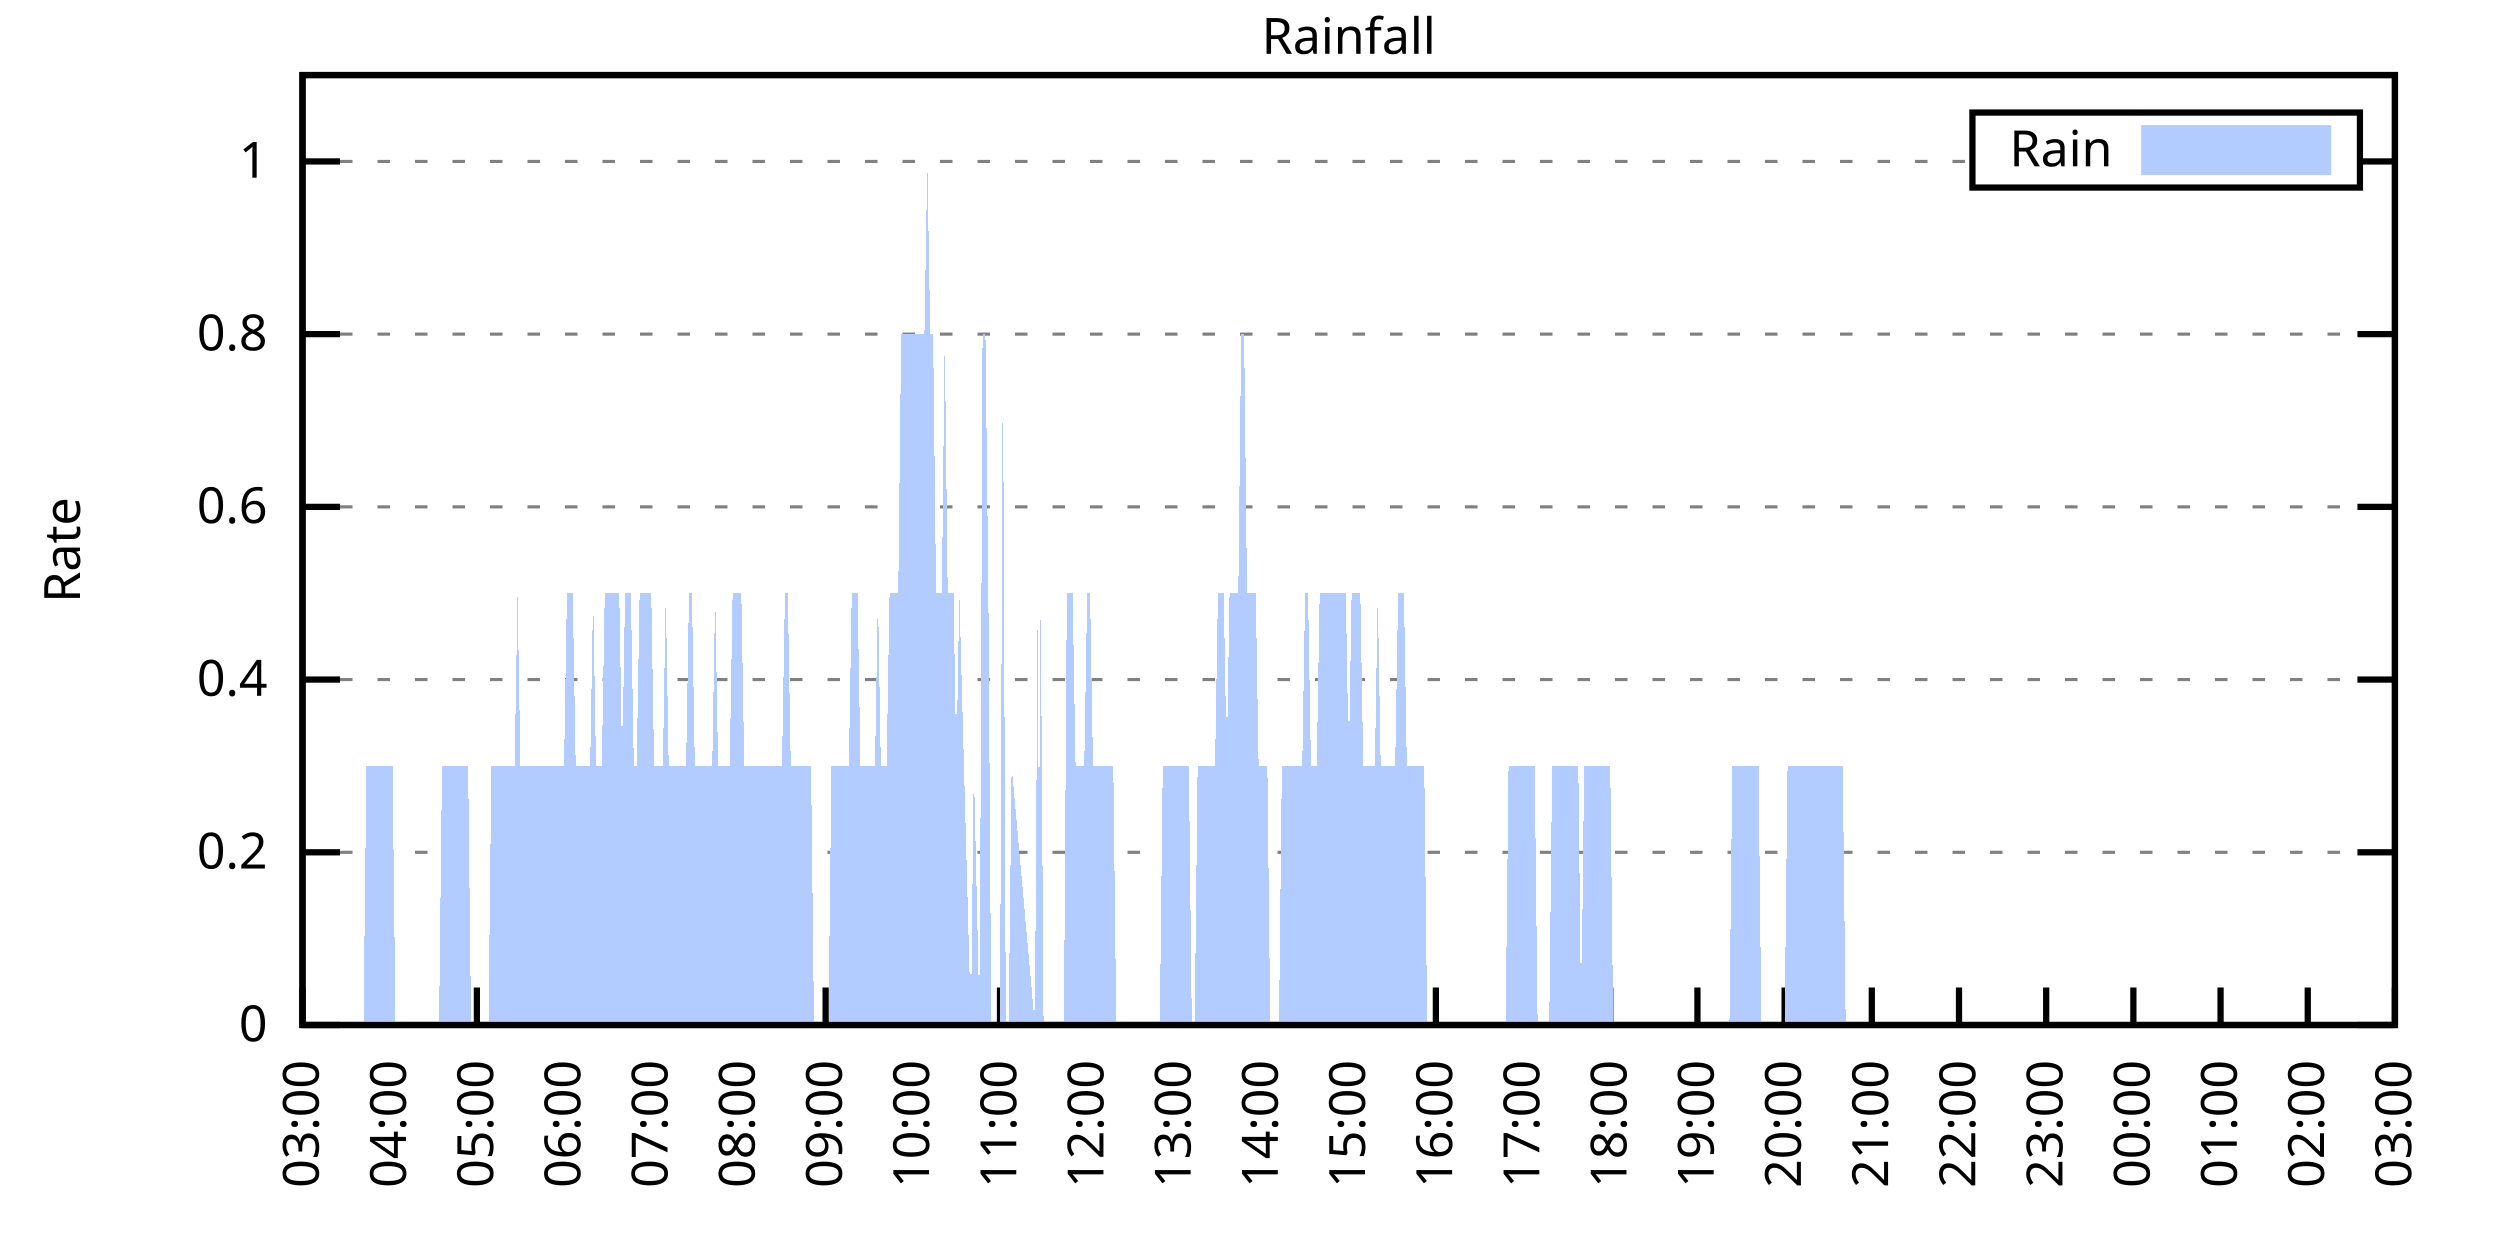
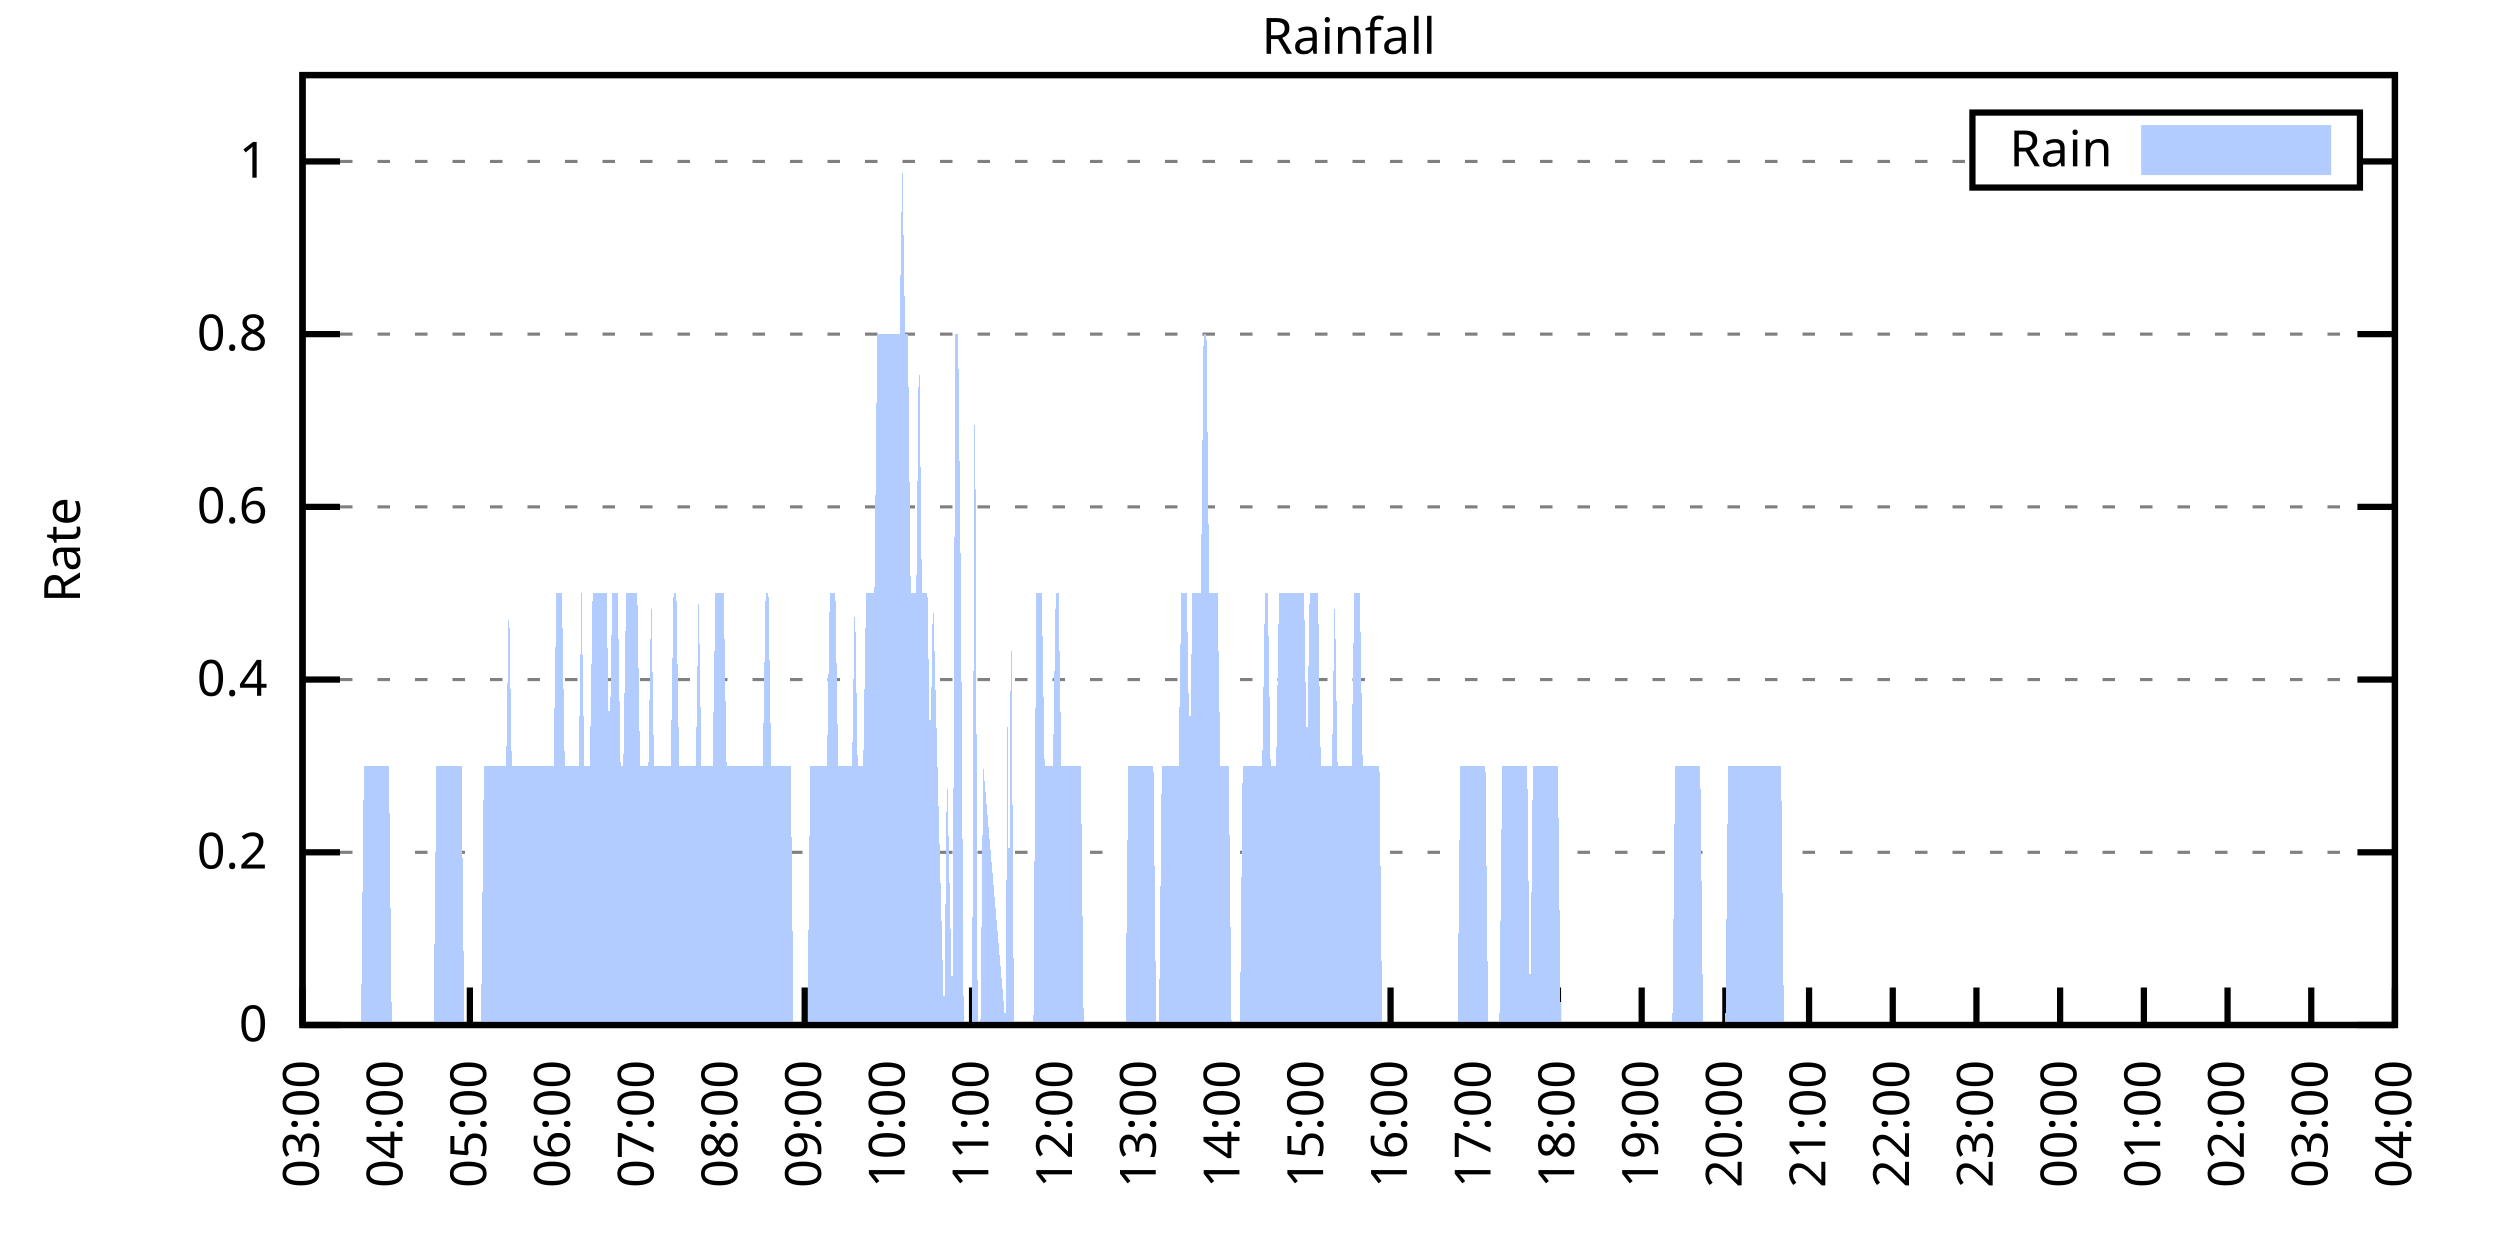
<svg xmlns="http://www.w3.org/2000/svg" xmlns:xlink="http://www.w3.org/1999/xlink" width="400" height="200" viewBox="0 0 400 200">
  <g id="gnuplot_canvas">
    <rect x="0" y="0" width="400" height="200" fill="none" />
    <defs>
      <circle id="gpDot" r="0.5" stroke-width="0.5" stroke="currentColor" />
      <path id="gpPt0" stroke-width="0.333" stroke="currentColor" d="M-1,0 h2 M0,-1 v2" />
      <path id="gpPt1" stroke-width="0.333" stroke="currentColor" d="M-1,-1 L1,1 M1,-1 L-1,1" />
      <path id="gpPt2" stroke-width="0.333" stroke="currentColor" d="M-1,0 L1,0 M0,-1 L0,1 M-1,-1 L1,1 M-1,1 L1,-1" />
      <rect id="gpPt3" stroke-width="0.333" stroke="currentColor" x="-1" y="-1" width="2" height="2" />
      <rect id="gpPt4" stroke-width="0.333" stroke="currentColor" fill="currentColor" x="-1" y="-1" width="2" height="2" />
      <circle id="gpPt5" stroke-width="0.333" stroke="currentColor" cx="0" cy="0" r="1" />
      <use xlink:href="#gpPt5" id="gpPt6" fill="currentColor" stroke="none" />
      <path id="gpPt7" stroke-width="0.333" stroke="currentColor" d="M0,-1.33 L-1.33,0.67 L1.33,0.67 z" />
      <use xlink:href="#gpPt7" id="gpPt8" fill="currentColor" stroke="none" />
      <use xlink:href="#gpPt7" id="gpPt9" stroke="currentColor" transform="rotate(180)" />
      <use xlink:href="#gpPt9" id="gpPt10" fill="currentColor" stroke="none" />
      <use xlink:href="#gpPt3" id="gpPt11" stroke="currentColor" transform="rotate(45)" />
      <use xlink:href="#gpPt11" id="gpPt12" fill="currentColor" stroke="none" />
      <path id="gpPt13" stroke-width="0.333" stroke="currentColor" d="M0,1.330 L1.265,0.411 L0.782,-1.067 L-0.782,-1.076 L-1.265,0.411 z" />
      <use xlink:href="#gpPt13" id="gpPt14" fill="currentColor" stroke="none" />
      <filter id="textbox" filterUnits="objectBoundingBox" x="0" y="0" height="1" width="1">
        <feFlood flood-color="white" flood-opacity="1" result="bgnd" />
        <feComposite in="SourceGraphic" in2="bgnd" operator="atop" />
      </filter>
      <filter id="greybox" filterUnits="objectBoundingBox" x="0" y="0" height="1" width="1">
        <feFlood flood-color="lightgrey" flood-opacity="1" result="grey" />
        <feComposite in="SourceGraphic" in2="grey" operator="atop" />
      </filter>
    </defs>
    <g fill="none" color="white" stroke="currentColor" stroke-width="1.00" stroke-linecap="butt" stroke-linejoin="miter">
</g>
    <g fill="none" color="black" stroke="currentColor" stroke-width="1.00" stroke-linecap="butt" stroke-linejoin="miter">
      <g stroke="none" shape-rendering="crispEdges">
        <polygon fill="rgb(255, 255, 255)" points="48.40,164.00 383.18,164.00 383.18,12.02 48.40,12.02 " />
      </g>
    </g>
    <g fill="none" color="black" stroke="currentColor" stroke-width="1.00" stroke-linecap="butt" stroke-linejoin="miter">
</g>
    <g fill="none" color="black" stroke="black" stroke-width="0.50" stroke-linecap="butt" stroke-linejoin="miter">
</g>
    <g fill="none" color="gray" stroke="currentColor" stroke-width="0.50" stroke-linecap="butt" stroke-linejoin="miter">
      <path stroke="gray" stroke-dasharray="2,4" class="gridline" d="M48.40,164.00 L383.19,164.00  " />
    </g>
    <g fill="none" color="gray" stroke="gray" stroke-width="1.00" stroke-linecap="butt" stroke-linejoin="miter">
</g>
    <g fill="none" color="black" stroke="currentColor" stroke-width="1.00" stroke-linecap="butt" stroke-linejoin="miter">
      <path stroke="black" d="M48.40,164.00 L54.40,164.00 M383.19,164.00 L377.19,164.00  " />
      <g transform="translate(42.80,166.60)" stroke="none" fill="black" font-family="Sans" font-size="8.00" text-anchor="end">
        <text>
          <tspan font-family="Sans"> 0</tspan>
        </text>
      </g>
    </g>
    <g fill="none" color="black" stroke="currentColor" stroke-width="1.00" stroke-linecap="butt" stroke-linejoin="miter">
</g>
    <g fill="none" color="black" stroke="black" stroke-width="0.50" stroke-linecap="butt" stroke-linejoin="miter">
</g>
    <g fill="none" color="gray" stroke="currentColor" stroke-width="0.50" stroke-linecap="butt" stroke-linejoin="miter">
      <path stroke="gray" stroke-dasharray="2,4" class="gridline" d="M48.40,136.37 L383.19,136.37  " />
    </g>
    <g fill="none" color="gray" stroke="gray" stroke-width="1.00" stroke-linecap="butt" stroke-linejoin="miter">
</g>
    <g fill="none" color="black" stroke="currentColor" stroke-width="1.00" stroke-linecap="butt" stroke-linejoin="miter">
      <path stroke="black" d="M48.40,136.37 L54.40,136.37 M383.19,136.37 L377.19,136.37  " />
      <g transform="translate(42.80,138.97)" stroke="none" fill="black" font-family="Sans" font-size="8.00" text-anchor="end">
        <text>
          <tspan font-family="Sans"> 0.2</tspan>
        </text>
      </g>
    </g>
    <g fill="none" color="black" stroke="currentColor" stroke-width="1.00" stroke-linecap="butt" stroke-linejoin="miter">
</g>
    <g fill="none" color="black" stroke="black" stroke-width="0.50" stroke-linecap="butt" stroke-linejoin="miter">
</g>
    <g fill="none" color="gray" stroke="currentColor" stroke-width="0.50" stroke-linecap="butt" stroke-linejoin="miter">
      <path stroke="gray" stroke-dasharray="2,4" class="gridline" d="M48.40,108.73 L383.19,108.73  " />
    </g>
    <g fill="none" color="gray" stroke="gray" stroke-width="1.00" stroke-linecap="butt" stroke-linejoin="miter">
</g>
    <g fill="none" color="black" stroke="currentColor" stroke-width="1.00" stroke-linecap="butt" stroke-linejoin="miter">
      <path stroke="black" d="M48.40,108.73 L54.40,108.73 M383.19,108.73 L377.19,108.73  " />
      <g transform="translate(42.80,111.33)" stroke="none" fill="black" font-family="Sans" font-size="8.00" text-anchor="end">
        <text>
          <tspan font-family="Sans"> 0.4</tspan>
        </text>
      </g>
    </g>
    <g fill="none" color="black" stroke="currentColor" stroke-width="1.00" stroke-linecap="butt" stroke-linejoin="miter">
</g>
    <g fill="none" color="black" stroke="black" stroke-width="0.50" stroke-linecap="butt" stroke-linejoin="miter">
</g>
    <g fill="none" color="gray" stroke="currentColor" stroke-width="0.50" stroke-linecap="butt" stroke-linejoin="miter">
      <path stroke="gray" stroke-dasharray="2,4" class="gridline" d="M48.40,81.10 L383.19,81.10  " />
    </g>
    <g fill="none" color="gray" stroke="gray" stroke-width="1.00" stroke-linecap="butt" stroke-linejoin="miter">
</g>
    <g fill="none" color="black" stroke="currentColor" stroke-width="1.00" stroke-linecap="butt" stroke-linejoin="miter">
      <path stroke="black" d="M48.40,81.10 L54.40,81.10 M383.19,81.10 L377.19,81.10  " />
      <g transform="translate(42.80,83.70)" stroke="none" fill="black" font-family="Sans" font-size="8.00" text-anchor="end">
        <text>
          <tspan font-family="Sans"> 0.6</tspan>
        </text>
      </g>
    </g>
    <g fill="none" color="black" stroke="currentColor" stroke-width="1.00" stroke-linecap="butt" stroke-linejoin="miter">
</g>
    <g fill="none" color="black" stroke="black" stroke-width="0.50" stroke-linecap="butt" stroke-linejoin="miter">
</g>
    <g fill="none" color="gray" stroke="currentColor" stroke-width="0.50" stroke-linecap="butt" stroke-linejoin="miter">
      <path stroke="gray" stroke-dasharray="2,4" class="gridline" d="M48.40,53.46 L383.19,53.46  " />
    </g>
    <g fill="none" color="gray" stroke="gray" stroke-width="1.00" stroke-linecap="butt" stroke-linejoin="miter">
</g>
    <g fill="none" color="black" stroke="currentColor" stroke-width="1.00" stroke-linecap="butt" stroke-linejoin="miter">
      <path stroke="black" d="M48.40,53.46 L54.40,53.46 M383.19,53.46 L377.19,53.46  " />
      <g transform="translate(42.80,56.06)" stroke="none" fill="black" font-family="Sans" font-size="8.00" text-anchor="end">
        <text>
          <tspan font-family="Sans"> 0.8</tspan>
        </text>
      </g>
    </g>
    <g fill="none" color="black" stroke="currentColor" stroke-width="1.00" stroke-linecap="butt" stroke-linejoin="miter">
</g>
    <g fill="none" color="black" stroke="black" stroke-width="0.50" stroke-linecap="butt" stroke-linejoin="miter">
</g>
    <g fill="none" color="gray" stroke="currentColor" stroke-width="0.50" stroke-linecap="butt" stroke-linejoin="miter">
      <path stroke="gray" stroke-dasharray="2,4" class="gridline" d="M48.40,25.83 L315.59,25.83 M377.59,25.83 L383.19,25.83  " />
    </g>
    <g fill="none" color="gray" stroke="gray" stroke-width="1.00" stroke-linecap="butt" stroke-linejoin="miter">
</g>
    <g fill="none" color="black" stroke="currentColor" stroke-width="1.00" stroke-linecap="butt" stroke-linejoin="miter">
      <path stroke="black" d="M48.40,25.83 L54.40,25.83 M383.19,25.83 L377.19,25.83  " />
      <g transform="translate(42.80,28.43)" stroke="none" fill="black" font-family="Sans" font-size="8.00" text-anchor="end">
        <text>
          <tspan font-family="Sans"> 1</tspan>
        </text>
      </g>
    </g>
    <g fill="none" color="black" stroke="currentColor" stroke-width="1.00" stroke-linecap="butt" stroke-linejoin="miter">
      <path stroke="black" d="M48.40,164.00 L48.40,158.00  " />
      <g transform="translate(51.00,169.60) rotate(270.00)" stroke="none" fill="black" font-family="Sans" font-size="8.00" text-anchor="end">
        <text>
          <tspan font-family="Sans">03:00</tspan>
        </text>
      </g>
    </g>
    <g fill="none" color="black" stroke="currentColor" stroke-width="1.00" stroke-linecap="butt" stroke-linejoin="miter">
-       <path stroke="black" d="M62.35,164.00 L62.35,158.00  " />
-       <g transform="translate(64.95,169.60) rotate(270.00)" stroke="none" fill="black" font-family="Sans" font-size="8.00" text-anchor="end">
+       <path stroke="black" d="M61.79,164.00 L61.79,158.00  " />
+       <g transform="translate(64.39,169.60) rotate(270.00)" stroke="none" fill="black" font-family="Sans" font-size="8.00" text-anchor="end">
        <text>
          <tspan font-family="Sans">04:00</tspan>
        </text>
      </g>
    </g>
    <g fill="none" color="black" stroke="currentColor" stroke-width="1.00" stroke-linecap="butt" stroke-linejoin="miter">
-       <path stroke="black" d="M76.30,164.00 L76.30,158.00  " />
-       <g transform="translate(78.90,169.60) rotate(270.00)" stroke="none" fill="black" font-family="Sans" font-size="8.00" text-anchor="end">
+       <path stroke="black" d="M75.18,164.00 L75.18,158.00  " />
+       <g transform="translate(77.78,169.60) rotate(270.00)" stroke="none" fill="black" font-family="Sans" font-size="8.00" text-anchor="end">
        <text>
          <tspan font-family="Sans">05:00</tspan>
        </text>
      </g>
    </g>
    <g fill="none" color="black" stroke="currentColor" stroke-width="1.00" stroke-linecap="butt" stroke-linejoin="miter">
-       <path stroke="black" d="M90.25,164.00 L90.25,158.00  " />
-       <g transform="translate(92.85,169.60) rotate(270.00)" stroke="none" fill="black" font-family="Sans" font-size="8.00" text-anchor="end">
+       <path stroke="black" d="M88.57,164.00 L88.57,158.00  " />
+       <g transform="translate(91.17,169.60) rotate(270.00)" stroke="none" fill="black" font-family="Sans" font-size="8.00" text-anchor="end">
        <text>
          <tspan font-family="Sans">06:00</tspan>
        </text>
      </g>
    </g>
    <g fill="none" color="black" stroke="currentColor" stroke-width="1.00" stroke-linecap="butt" stroke-linejoin="miter">
-       <path stroke="black" d="M104.20,164.00 L104.20,158.00  " />
-       <g transform="translate(106.80,169.60) rotate(270.00)" stroke="none" fill="black" font-family="Sans" font-size="8.00" text-anchor="end">
+       <path stroke="black" d="M101.97,164.00 L101.97,158.00  " />
+       <g transform="translate(104.57,169.60) rotate(270.00)" stroke="none" fill="black" font-family="Sans" font-size="8.00" text-anchor="end">
        <text>
          <tspan font-family="Sans">07:00</tspan>
        </text>
      </g>
    </g>
    <g fill="none" color="black" stroke="currentColor" stroke-width="1.00" stroke-linecap="butt" stroke-linejoin="miter">
-       <path stroke="black" d="M118.15,164.00 L118.15,158.00  " />
-       <g transform="translate(120.75,169.60) rotate(270.00)" stroke="none" fill="black" font-family="Sans" font-size="8.00" text-anchor="end">
+       <path stroke="black" d="M115.36,164.00 L115.36,158.00  " />
+       <g transform="translate(117.96,169.60) rotate(270.00)" stroke="none" fill="black" font-family="Sans" font-size="8.00" text-anchor="end">
        <text>
          <tspan font-family="Sans">08:00</tspan>
        </text>
      </g>
    </g>
    <g fill="none" color="black" stroke="currentColor" stroke-width="1.00" stroke-linecap="butt" stroke-linejoin="miter">
-       <path stroke="black" d="M132.10,164.00 L132.10,158.00  " />
-       <g transform="translate(134.70,169.60) rotate(270.00)" stroke="none" fill="black" font-family="Sans" font-size="8.00" text-anchor="end">
+       <path stroke="black" d="M128.75,164.00 L128.75,158.00  " />
+       <g transform="translate(131.35,169.60) rotate(270.00)" stroke="none" fill="black" font-family="Sans" font-size="8.00" text-anchor="end">
        <text>
          <tspan font-family="Sans">09:00</tspan>
        </text>
      </g>
    </g>
    <g fill="none" color="black" stroke="currentColor" stroke-width="1.00" stroke-linecap="butt" stroke-linejoin="miter">
-       <path stroke="black" d="M146.05,164.00 L146.05,158.00  " />
-       <g transform="translate(148.65,169.60) rotate(270.00)" stroke="none" fill="black" font-family="Sans" font-size="8.00" text-anchor="end">
+       <path stroke="black" d="M142.14,164.00 L142.14,158.00  " />
+       <g transform="translate(144.74,169.60) rotate(270.00)" stroke="none" fill="black" font-family="Sans" font-size="8.00" text-anchor="end">
        <text>
          <tspan font-family="Sans">10:00</tspan>
        </text>
      </g>
    </g>
    <g fill="none" color="black" stroke="currentColor" stroke-width="1.00" stroke-linecap="butt" stroke-linejoin="miter">
-       <path stroke="black" d="M160.00,164.00 L160.00,158.00  " />
-       <g transform="translate(162.60,169.60) rotate(270.00)" stroke="none" fill="black" font-family="Sans" font-size="8.00" text-anchor="end">
+       <path stroke="black" d="M155.53,164.00 L155.53,158.00  " />
+       <g transform="translate(158.13,169.60) rotate(270.00)" stroke="none" fill="black" font-family="Sans" font-size="8.00" text-anchor="end">
        <text>
          <tspan font-family="Sans">11:00</tspan>
        </text>
      </g>
    </g>
    <g fill="none" color="black" stroke="currentColor" stroke-width="1.00" stroke-linecap="butt" stroke-linejoin="miter">
-       <path stroke="black" d="M173.95,164.00 L173.95,158.00  " />
-       <g transform="translate(176.55,169.60) rotate(270.00)" stroke="none" fill="black" font-family="Sans" font-size="8.00" text-anchor="end">
+       <path stroke="black" d="M168.92,164.00 L168.92,158.00  " />
+       <g transform="translate(171.52,169.60) rotate(270.00)" stroke="none" fill="black" font-family="Sans" font-size="8.00" text-anchor="end">
        <text>
          <tspan font-family="Sans">12:00</tspan>
        </text>
      </g>
    </g>
    <g fill="none" color="black" stroke="currentColor" stroke-width="1.00" stroke-linecap="butt" stroke-linejoin="miter">
-       <path stroke="black" d="M187.90,164.00 L187.90,158.00  " />
-       <g transform="translate(190.50,169.60) rotate(270.00)" stroke="none" fill="black" font-family="Sans" font-size="8.00" text-anchor="end">
+       <path stroke="black" d="M182.32,164.00 L182.32,158.00  " />
+       <g transform="translate(184.92,169.60) rotate(270.00)" stroke="none" fill="black" font-family="Sans" font-size="8.00" text-anchor="end">
        <text>
          <tspan font-family="Sans">13:00</tspan>
        </text>
      </g>
    </g>
    <g fill="none" color="black" stroke="currentColor" stroke-width="1.00" stroke-linecap="butt" stroke-linejoin="miter">
-       <path stroke="black" d="M201.85,164.00 L201.85,158.00  " />
-       <g transform="translate(204.45,169.60) rotate(270.00)" stroke="none" fill="black" font-family="Sans" font-size="8.00" text-anchor="end">
+       <path stroke="black" d="M195.71,164.00 L195.71,158.00  " />
+       <g transform="translate(198.31,169.60) rotate(270.00)" stroke="none" fill="black" font-family="Sans" font-size="8.00" text-anchor="end">
        <text>
          <tspan font-family="Sans">14:00</tspan>
        </text>
      </g>
    </g>
    <g fill="none" color="black" stroke="currentColor" stroke-width="1.00" stroke-linecap="butt" stroke-linejoin="miter">
-       <path stroke="black" d="M215.80,164.00 L215.80,158.00  " />
-       <g transform="translate(218.40,169.60) rotate(270.00)" stroke="none" fill="black" font-family="Sans" font-size="8.00" text-anchor="end">
+       <path stroke="black" d="M209.10,164.00 L209.10,158.00  " />
+       <g transform="translate(211.70,169.60) rotate(270.00)" stroke="none" fill="black" font-family="Sans" font-size="8.00" text-anchor="end">
        <text>
          <tspan font-family="Sans">15:00</tspan>
        </text>
      </g>
    </g>
    <g fill="none" color="black" stroke="currentColor" stroke-width="1.00" stroke-linecap="butt" stroke-linejoin="miter">
-       <path stroke="black" d="M229.74,164.00 L229.74,158.00  " />
-       <g transform="translate(232.34,169.60) rotate(270.00)" stroke="none" fill="black" font-family="Sans" font-size="8.00" text-anchor="end">
+       <path stroke="black" d="M222.49,164.00 L222.49,158.00  " />
+       <g transform="translate(225.09,169.60) rotate(270.00)" stroke="none" fill="black" font-family="Sans" font-size="8.00" text-anchor="end">
        <text>
          <tspan font-family="Sans">16:00</tspan>
        </text>
      </g>
    </g>
    <g fill="none" color="black" stroke="currentColor" stroke-width="1.00" stroke-linecap="butt" stroke-linejoin="miter">
-       <path stroke="black" d="M243.69,164.00 L243.69,158.00  " />
-       <g transform="translate(246.29,169.60) rotate(270.00)" stroke="none" fill="black" font-family="Sans" font-size="8.00" text-anchor="end">
+       <path stroke="black" d="M235.88,164.00 L235.88,158.00  " />
+       <g transform="translate(238.48,169.60) rotate(270.00)" stroke="none" fill="black" font-family="Sans" font-size="8.00" text-anchor="end">
        <text>
          <tspan font-family="Sans">17:00</tspan>
        </text>
      </g>
    </g>
    <g fill="none" color="black" stroke="currentColor" stroke-width="1.00" stroke-linecap="butt" stroke-linejoin="miter">
-       <path stroke="black" d="M257.64,164.00 L257.64,158.00  " />
-       <g transform="translate(260.24,169.60) rotate(270.00)" stroke="none" fill="black" font-family="Sans" font-size="8.00" text-anchor="end">
+       <path stroke="black" d="M249.27,164.00 L249.27,158.00  " />
+       <g transform="translate(251.87,169.60) rotate(270.00)" stroke="none" fill="black" font-family="Sans" font-size="8.00" text-anchor="end">
        <text>
          <tspan font-family="Sans">18:00</tspan>
        </text>
      </g>
    </g>
    <g fill="none" color="black" stroke="currentColor" stroke-width="1.00" stroke-linecap="butt" stroke-linejoin="miter">
-       <path stroke="black" d="M271.59,164.00 L271.59,158.00  " />
-       <g transform="translate(274.19,169.60) rotate(270.00)" stroke="none" fill="black" font-family="Sans" font-size="8.00" text-anchor="end">
+       <path stroke="black" d="M262.67,164.00 L262.67,158.00  " />
+       <g transform="translate(265.27,169.60) rotate(270.00)" stroke="none" fill="black" font-family="Sans" font-size="8.00" text-anchor="end">
        <text>
          <tspan font-family="Sans">19:00</tspan>
        </text>
      </g>
    </g>
    <g fill="none" color="black" stroke="currentColor" stroke-width="1.00" stroke-linecap="butt" stroke-linejoin="miter">
-       <path stroke="black" d="M285.54,164.00 L285.54,158.00  " />
-       <g transform="translate(288.14,169.60) rotate(270.00)" stroke="none" fill="black" font-family="Sans" font-size="8.00" text-anchor="end">
+       <path stroke="black" d="M276.06,164.00 L276.06,158.00  " />
+       <g transform="translate(278.66,169.60) rotate(270.00)" stroke="none" fill="black" font-family="Sans" font-size="8.00" text-anchor="end">
        <text>
          <tspan font-family="Sans">20:00</tspan>
        </text>
      </g>
    </g>
    <g fill="none" color="black" stroke="currentColor" stroke-width="1.00" stroke-linecap="butt" stroke-linejoin="miter">
-       <path stroke="black" d="M299.49,164.00 L299.49,158.00  " />
-       <g transform="translate(302.09,169.60) rotate(270.00)" stroke="none" fill="black" font-family="Sans" font-size="8.00" text-anchor="end">
+       <path stroke="black" d="M289.45,164.00 L289.45,158.00  " />
+       <g transform="translate(292.05,169.60) rotate(270.00)" stroke="none" fill="black" font-family="Sans" font-size="8.00" text-anchor="end">
        <text>
          <tspan font-family="Sans">21:00</tspan>
        </text>
      </g>
    </g>
    <g fill="none" color="black" stroke="currentColor" stroke-width="1.00" stroke-linecap="butt" stroke-linejoin="miter">
-       <path stroke="black" d="M313.44,164.00 L313.44,158.00  " />
-       <g transform="translate(316.04,169.60) rotate(270.00)" stroke="none" fill="black" font-family="Sans" font-size="8.00" text-anchor="end">
+       <path stroke="black" d="M302.84,164.00 L302.84,158.00  " />
+       <g transform="translate(305.44,169.60) rotate(270.00)" stroke="none" fill="black" font-family="Sans" font-size="8.00" text-anchor="end">
        <text>
          <tspan font-family="Sans">22:00</tspan>
        </text>
      </g>
    </g>
    <g fill="none" color="black" stroke="currentColor" stroke-width="1.00" stroke-linecap="butt" stroke-linejoin="miter">
-       <path stroke="black" d="M327.39,164.00 L327.39,158.00  " />
-       <g transform="translate(329.99,169.60) rotate(270.00)" stroke="none" fill="black" font-family="Sans" font-size="8.00" text-anchor="end">
+       <path stroke="black" d="M316.23,164.00 L316.23,158.00  " />
+       <g transform="translate(318.83,169.60) rotate(270.00)" stroke="none" fill="black" font-family="Sans" font-size="8.00" text-anchor="end">
        <text>
          <tspan font-family="Sans">23:00</tspan>
        </text>
      </g>
    </g>
    <g fill="none" color="black" stroke="currentColor" stroke-width="1.00" stroke-linecap="butt" stroke-linejoin="miter">
-       <path stroke="black" d="M341.34,164.00 L341.34,158.00  " />
-       <g transform="translate(343.94,169.60) rotate(270.00)" stroke="none" fill="black" font-family="Sans" font-size="8.00" text-anchor="end">
+       <path stroke="black" d="M329.62,164.00 L329.62,158.00  " />
+       <g transform="translate(332.22,169.60) rotate(270.00)" stroke="none" fill="black" font-family="Sans" font-size="8.00" text-anchor="end">
        <text>
          <tspan font-family="Sans">00:00</tspan>
        </text>
      </g>
    </g>
    <g fill="none" color="black" stroke="currentColor" stroke-width="1.00" stroke-linecap="butt" stroke-linejoin="miter">
-       <path stroke="black" d="M355.29,164.00 L355.29,158.00  " />
-       <g transform="translate(357.89,169.60) rotate(270.00)" stroke="none" fill="black" font-family="Sans" font-size="8.00" text-anchor="end">
+       <path stroke="black" d="M343.02,164.00 L343.02,158.00  " />
+       <g transform="translate(345.62,169.60) rotate(270.00)" stroke="none" fill="black" font-family="Sans" font-size="8.00" text-anchor="end">
        <text>
          <tspan font-family="Sans">01:00</tspan>
        </text>
      </g>
    </g>
    <g fill="none" color="black" stroke="currentColor" stroke-width="1.00" stroke-linecap="butt" stroke-linejoin="miter">
-       <path stroke="black" d="M369.24,164.00 L369.24,158.00  " />
-       <g transform="translate(371.84,169.60) rotate(270.00)" stroke="none" fill="black" font-family="Sans" font-size="8.00" text-anchor="end">
+       <path stroke="black" d="M356.41,164.00 L356.41,158.00  " />
+       <g transform="translate(359.01,169.60) rotate(270.00)" stroke="none" fill="black" font-family="Sans" font-size="8.00" text-anchor="end">
        <text>
          <tspan font-family="Sans">02:00</tspan>
+         </text>
+       </g>
+     </g>
+     <g fill="none" color="black" stroke="currentColor" stroke-width="1.00" stroke-linecap="butt" stroke-linejoin="miter">
+       <path stroke="black" d="M369.80,164.00 L369.80,158.00  " />
+       <g transform="translate(372.40,169.60) rotate(270.00)" stroke="none" fill="black" font-family="Sans" font-size="8.00" text-anchor="end">
+         <text>
+           <tspan font-family="Sans">03:00</tspan>
        </text>
      </g>
    </g>
    <g fill="none" color="black" stroke="currentColor" stroke-width="1.00" stroke-linecap="butt" stroke-linejoin="miter">
      <path stroke="black" d="M383.19,164.00 L383.19,158.00  " />
      <g transform="translate(385.79,169.60) rotate(270.00)" stroke="none" fill="black" font-family="Sans" font-size="8.00" text-anchor="end">
        <text>
-           <tspan font-family="Sans">03:00</tspan>
+           <tspan font-family="Sans">04:00</tspan>
        </text>
      </g>
    </g>
    <g fill="none" color="black" stroke="currentColor" stroke-width="1.00" stroke-linecap="butt" stroke-linejoin="miter">
</g>
    <g fill="none" color="black" stroke="currentColor" stroke-width="1.00" stroke-linecap="butt" stroke-linejoin="miter">
      <path stroke="black" d="M48.40,12.01 L48.40,164.00 L383.19,164.00 L383.19,12.01 L48.40,12.01 Z  " />
    </g>
    <g fill="none" color="black" stroke="currentColor" stroke-width="1.00" stroke-linecap="butt" stroke-linejoin="miter">
</g>
    <g fill="none" color="black" stroke="currentColor" stroke-width="1.00" stroke-linecap="butt" stroke-linejoin="miter">
      <path stroke="black" d="M315.59,30.01 L315.59,18.01 L377.59,18.01 L377.59,30.01 L315.59,30.01 Z  " />
    </g>
    <g id="Rainfall_plot_1">
      <g fill="none" color="white" stroke="black" stroke-width="2.00" stroke-linecap="butt" stroke-linejoin="miter">
</g>
      <g fill="none" color="black" stroke="currentColor" stroke-width="2.00" stroke-linecap="butt" stroke-linejoin="miter">
        <g transform="translate(337.99,26.61)" stroke="none" fill="black" font-family="Sans" font-size="8.00" text-anchor="end">
          <text>
            <tspan font-family="Sans">Rain</tspan>
          </text>
        </g>
      </g>
      <g fill="none" color="black" stroke="currentColor" stroke-width="2.00" stroke-linecap="butt" stroke-linejoin="miter">
        <g stroke="none" shape-rendering="crispEdges">
          <polygon fill="rgb(178, 204, 255)" points="343.59,27.01 371.99,27.01 371.99,21.01 343.59,21.01 " />
        </g>
        <path stroke="rgb(178, 204, 255)" d="M343.59,27.01 L371.99,27.01 L371.99,21.01 L343.59,21.01 L343.59,27.01 Z  " />
      </g>
      <g fill="none" color="black" stroke="currentColor" stroke-width="2.00" stroke-linecap="butt" stroke-linejoin="miter">
        <g stroke="none" shape-rendering="crispEdges">
-           <polygon fill="rgb(178, 204, 255)" points="48.86,164.00 49.33,164.00 49.79,164.00 50.26,164.00 50.72,164.00 51.19,164.00 51.65,164.00 52.12,164.00 52.58,164.00 53.05,164.00 53.51,164.00 53.98,164.00 54.44,164.00 54.91,164.00 55.37,164.00 55.84,164.00 56.30,164.00 56.77,164.00 57.23,164.00 57.70,164.00 58.16,164.00 58.63,122.55 59.09,122.55 59.56,122.55 60.02,122.55 60.49,122.55 60.95,122.55 61.42,122.55 61.88,122.55 62.35,122.55 62.81,122.55 63.28,164.00 63.74,164.00 64.21,164.00 64.67,164.00 65.14,164.00 65.60,164.00 66.07,164.00 66.53,164.00 67.00,164.00 67.46,164.00 67.93,164.00 68.39,164.00 68.86,164.00 69.32,164.00 69.79,164.00 70.25,164.00 70.72,122.55 71.18,122.55 71.65,122.55 72.11,122.55 72.58,122.55 73.04,122.55 73.51,122.55 73.97,122.55 74.44,122.55 74.90,122.55 75.37,164.00 75.83,164.00 76.30,164.00 76.76,164.00 77.23,164.00 77.69,164.00 78.16,164.00 78.62,122.55 79.09,122.55 79.55,122.55 80.02,122.55 80.48,122.55 80.95,122.55 81.41,122.55 81.88,122.55 82.34,122.55 82.81,94.91 83.27,122.55 83.74,122.55 84.20,122.55 84.67,122.55 85.13,122.55 85.60,122.55 86.06,122.55 86.53,122.55 86.99,122.55 87.46,122.55 87.92,122.55 88.39,122.55 88.85,122.55 89.32,122.55 89.78,122.55 90.25,122.55 90.71,94.91 91.18,94.91 91.64,94.91 92.11,122.55 92.57,122.55 93.04,122.55 93.50,122.55 93.97,122.55 94.43,122.55 94.90,94.91 95.36,122.55 95.83,122.55 96.29,122.55 96.76,94.91 97.22,94.91 97.69,94.91 98.15,94.91 98.62,94.91 99.08,94.91 99.55,122.55 100.01,94.91 100.48,94.91 100.94,94.91 101.41,122.55 101.87,122.55 102.34,94.91 102.80,94.91 103.27,94.91 103.73,94.91 104.20,94.91 104.66,122.55 105.13,122.55 105.59,122.55 106.06,122.55 106.52,94.91 106.99,122.55 107.45,122.55 107.92,122.55 108.38,122.55 108.85,122.55 109.31,122.55 109.78,122.55 110.24,94.91 110.71,94.91 111.17,122.55 111.64,122.55 112.10,122.55 112.57,122.55 113.03,122.55 113.50,122.55 113.96,122.55 114.43,94.91 114.89,122.55 115.36,122.55 115.82,122.55 116.29,122.55 116.75,122.55 117.22,94.91 117.68,94.91 118.15,94.91 118.61,94.91 119.08,122.55 119.54,122.55 120.01,122.55 120.47,122.55 120.94,122.55 121.40,122.55 121.87,122.55 122.33,122.55 122.80,122.55 123.26,122.55 123.73,122.55 124.19,122.55 124.66,122.55 125.12,122.55 125.59,94.91 126.05,94.91 126.52,122.55 126.98,122.55 127.45,122.55 127.91,122.55 128.38,122.55 128.84,122.55 129.31,122.55 129.77,122.55 130.24,164.00 130.70,164.00 131.17,164.00 131.63,164.00 132.10,164.00 132.56,164.00 133.03,122.55 133.49,122.55 133.96,122.55 134.42,122.55 134.89,122.55 135.35,122.55 135.82,122.55 136.28,94.91 136.75,94.91 137.21,94.91 137.68,122.55 138.14,122.55 138.61,122.55 139.07,122.55 139.54,122.55 140.00,122.55 140.47,94.91 140.93,122.55 141.40,122.55 141.86,122.55 142.33,94.91 142.79,94.91 143.26,94.91 143.72,94.91 144.19,53.46 144.65,53.46 145.12,53.46 145.58,53.46 146.05,53.46 146.51,53.46 146.98,53.46 147.44,53.46 147.91,53.46 148.37,25.83 148.84,53.46 149.30,53.46 149.77,94.91 150.23,94.91 150.70,94.91 151.16,53.46 151.63,94.91 152.09,94.91 152.56,94.91 153.02,122.55 153.49,94.91 155.35,164.00 155.81,122.55 156.74,164.00 157.21,53.46 157.67,53.46 158.14,94.91 158.60,164.00 159.07,164.00 159.53,164.00 160.00,164.00 160.46,53.46 160.93,164.00 161.39,164.00 161.86,122.55 165.58,164.00 166.04,94.91 166.04,164.00 166.51,94.91 166.97,164.00 167.44,164.00 167.90,164.00 168.37,164.00 168.83,164.00 169.30,164.00 169.76,164.00 170.23,164.00 170.69,94.91 171.16,94.91 171.62,94.91 172.09,122.55 172.55,122.55 173.02,122.55 173.48,122.55 173.95,94.91 174.41,94.91 174.88,122.55 175.34,122.55 175.81,122.55 176.27,122.55 176.74,122.55 177.20,122.55 177.67,122.55 178.13,122.55 178.60,164.00 179.06,164.00 179.53,164.00 179.99,164.00 180.46,164.00 180.92,164.00 181.39,164.00 181.85,164.00 182.32,164.00 182.78,164.00 183.25,164.00 183.71,164.00 184.18,164.00 184.64,164.00 185.11,164.00 185.57,164.00 186.04,122.55 186.50,122.55 186.97,122.55 187.43,122.55 187.90,122.55 188.36,122.55 188.83,122.55 189.29,122.55 189.76,122.55 190.22,122.55 190.69,164.00 191.15,164.00 191.62,122.55 192.08,122.55 192.55,122.55 193.01,122.55 193.48,122.55 193.94,122.55 194.41,122.55 194.87,94.91 195.34,94.91 195.80,94.91 196.27,122.55 196.73,94.91 197.20,94.91 197.66,94.91 198.13,94.91 198.59,53.46 199.06,53.46 199.52,94.91 199.99,94.91 200.45,94.91 200.92,94.91 201.38,122.55 201.85,122.55 202.31,122.55 202.78,122.55 203.24,164.00 203.71,164.00 204.17,164.00 204.64,164.00 205.10,122.55 205.57,122.55 206.03,122.55 206.50,122.55 206.96,122.55 207.43,122.55 207.89,122.55 208.36,122.55 208.82,94.91 209.29,94.91 209.75,122.55 210.22,122.55 210.68,122.55 211.15,94.91 211.61,94.91 212.08,94.91 212.54,94.91 213.01,94.91 213.47,94.91 213.94,94.91 214.40,94.91 214.87,94.91 215.33,94.91 215.80,122.55 216.26,94.91 216.72,94.91 217.19,94.91 217.65,94.91 218.12,122.55 218.58,122.55 219.05,122.55 219.51,122.55 219.98,122.55 220.44,94.91 220.91,122.55 221.37,122.55 221.84,122.55 222.30,122.55 222.77,122.55 223.23,122.55 223.70,94.91 224.16,94.91 224.63,94.91 225.09,122.55 225.56,122.55 226.02,122.55 226.49,122.55 226.95,122.55 227.42,122.55 227.88,122.55 228.35,164.00 228.81,164.00 229.28,164.00 229.74,164.00 230.21,164.00 230.67,164.00 231.14,164.00 231.60,164.00 232.07,164.00 232.53,164.00 233.00,164.00 233.46,164.00 233.93,164.00 234.39,164.00 234.86,164.00 235.32,164.00 235.79,164.00 236.25,164.00 236.72,164.00 237.18,164.00 237.65,164.00 238.11,164.00 238.58,164.00 239.04,164.00 239.51,164.00 239.97,164.00 240.44,164.00 240.90,164.00 241.37,122.55 241.83,122.55 242.30,122.55 242.76,122.55 243.23,122.55 243.69,122.55 244.16,122.55 244.62,122.55 245.09,122.55 245.55,122.55 246.02,164.00 246.48,164.00 246.95,164.00 247.41,164.00 247.88,164.00 248.34,122.55 248.81,122.55 249.27,122.55 249.74,122.55 250.20,122.55 250.67,122.55 251.13,122.55 251.60,122.55 252.06,122.55 252.53,122.55 252.99,164.00 253.46,122.55 253.92,122.55 254.39,122.55 254.85,122.55 255.32,122.55 255.78,122.55 256.25,122.55 256.71,122.55 257.18,122.55 257.64,122.55 258.11,164.00 258.57,164.00 259.04,164.00 259.50,164.00 259.97,164.00 260.43,164.00 260.90,164.00 261.36,164.00 261.83,164.00 262.29,164.00 262.76,164.00 263.22,164.00 263.69,164.00 264.15,164.00 264.62,164.00 265.08,164.00 265.55,164.00 266.01,164.00 266.48,164.00 266.94,164.00 267.41,164.00 267.87,164.00 268.34,164.00 268.80,164.00 269.27,164.00 269.73,164.00 270.20,164.00 270.66,164.00 271.13,164.00 271.59,164.00 272.06,164.00 272.52,164.00 272.99,164.00 273.45,164.00 273.92,164.00 274.38,164.00 274.85,164.00 275.31,164.00 275.78,164.00 276.24,164.00 276.71,164.00 277.17,122.55 277.64,122.55 278.10,122.55 278.57,122.55 279.03,122.55 279.50,122.55 279.96,122.55 280.43,122.55 280.89,122.55 281.36,122.55 281.82,164.00 282.29,164.00 282.75,164.00 283.22,164.00 283.68,164.00 284.15,164.00 284.61,164.00 285.08,164.00 285.54,164.00 286.01,122.55 286.47,122.55 286.94,122.55 287.40,122.55 287.87,122.55 288.33,122.55 288.80,122.55 289.26,122.55 289.73,122.55 290.19,122.55 290.66,122.55 291.12,122.55 291.59,122.55 292.05,122.55 292.52,122.55 292.98,122.55 293.45,122.55 293.91,122.55 294.38,122.55 294.84,122.55 295.31,164.00 295.77,164.00 296.24,164.00 296.70,164.00 297.17,164.00 297.63,164.00 298.10,164.00 298.56,164.00 299.03,164.00 299.49,164.00 299.96,164.00 300.42,164.00 300.89,164.00 301.35,164.00 301.82,164.00 302.28,164.00 302.75,164.00 303.21,164.00 303.68,164.00 304.14,164.00 304.61,164.00 305.07,164.00 305.54,164.00 306.00,164.00 306.47,164.00 306.93,164.00 307.40,164.00 307.86,164.00 308.33,164.00 308.79,164.00 309.26,164.00 309.72,164.00 310.19,164.00 310.65,164.00 311.12,164.00 311.58,164.00 312.05,164.00 312.51,164.00 312.98,164.00 313.44,164.00 313.91,164.00 314.37,164.00 314.84,164.00 315.30,164.00 315.77,164.00 316.23,164.00 316.70,164.00 317.16,164.00 317.63,164.00 318.09,164.00 318.56,164.00 319.02,164.00 319.49,164.00 319.95,164.00 320.42,164.00 320.88,164.00 321.35,164.00 321.81,164.00 322.28,164.00 322.74,164.00 323.21,164.00 323.67,164.00 324.14,164.00 324.60,164.00 325.07,164.00 325.53,164.00 326.00,164.00 326.46,164.00 326.93,164.00 327.39,164.00 327.86,164.00 328.32,164.00 328.79,164.00 329.25,164.00 329.72,164.00 330.18,164.00 330.65,164.00 331.11,164.00 331.58,164.00 332.04,164.00 332.51,164.00 332.97,164.00 333.44,164.00 333.90,164.00 334.37,164.00 334.83,164.00 335.30,164.00 335.76,164.00 336.23,164.00 336.69,164.00 337.16,164.00 337.62,164.00 338.09,164.00 338.55,164.00 339.02,164.00 339.48,164.00 339.95,164.00 340.41,164.00 340.88,164.00 341.34,164.00 341.81,164.00 342.27,164.00 342.74,164.00 343.20,164.00 343.67,164.00 344.13,164.00 344.60,164.00 345.06,164.00 345.53,164.00 345.99,164.00 346.46,164.00 346.92,164.00 347.39,164.00 347.85,164.00 348.32,164.00 348.78,164.00 349.25,164.00 349.71,164.00 350.18,164.00 350.64,164.00 351.11,164.00 351.57,164.00 352.04,164.00 352.50,164.00 352.97,164.00 353.43,164.00 353.90,164.00 354.36,164.00 354.83,164.00 355.29,164.00 355.76,164.00 356.22,164.00 356.69,164.00 357.15,164.00 357.62,164.00 358.08,164.00 358.55,164.00 359.01,164.00 359.48,164.00 359.94,164.00 360.41,164.00 360.87,164.00 361.34,164.00 361.80,164.00 362.27,164.00 362.73,164.00 363.20,164.00 363.66,164.00 364.13,164.00 364.59,164.00 365.06,164.00 365.52,164.00 365.99,164.00 366.45,164.00 366.92,164.00 367.38,164.00 367.85,164.00 368.31,164.00 368.78,164.00 369.24,164.00 369.71,164.00 370.17,164.00 370.64,164.00 371.10,164.00 371.57,164.00 372.03,164.00 372.50,164.00 372.96,164.00 373.43,164.00 373.89,164.00 374.36,164.00 374.82,164.00 375.29,164.00 375.75,164.00 376.22,164.00 376.68,164.00 377.15,164.00 377.61,164.00 378.08,164.00 378.54,164.00 379.01,164.00 379.47,164.00 379.94,164.00 380.40,164.00 380.87,164.00 381.33,164.00 381.80,164.00 382.26,164.00 382.73,164.00 383.19,164.00 383.19,164.00 48.86,164.00 " />
+           <polygon fill="rgb(178, 204, 255)" points="51.97,164.00 52.42,164.00 52.86,164.00 53.31,164.00 53.76,164.00 54.20,164.00 54.65,164.00 55.10,164.00 55.54,164.00 55.99,164.00 56.43,164.00 56.88,164.00 57.33,164.00 57.77,164.00 58.22,122.55 58.67,122.55 59.11,122.55 59.56,122.55 60.01,122.55 60.45,122.55 60.90,122.55 61.35,122.55 61.79,122.55 62.24,122.55 62.68,164.00 63.13,164.00 63.58,164.00 64.02,164.00 64.47,164.00 64.92,164.00 65.36,164.00 65.81,164.00 66.26,164.00 66.70,164.00 67.15,164.00 67.59,164.00 68.04,164.00 68.49,164.00 68.93,164.00 69.38,164.00 69.83,122.55 70.27,122.55 70.72,122.55 71.17,122.55 71.61,122.55 72.06,122.55 72.50,122.55 72.95,122.55 73.40,122.55 73.84,122.55 74.29,164.00 74.74,164.00 75.18,164.00 75.63,164.00 76.08,164.00 76.52,164.00 76.97,164.00 77.42,122.55 77.86,122.55 78.31,122.55 78.75,122.55 79.20,122.55 79.65,122.55 80.09,122.55 80.54,122.55 80.99,122.55 81.43,94.91 81.88,122.55 82.33,122.55 82.77,122.55 83.22,122.55 83.66,122.55 84.11,122.55 84.56,122.55 85.00,122.55 85.45,122.55 85.90,122.55 86.34,122.55 86.79,122.55 87.24,122.55 87.68,122.55 88.13,122.55 88.57,122.55 89.02,94.91 89.47,94.91 89.91,94.91 90.36,122.55 90.81,122.55 91.25,122.55 91.70,122.55 92.15,122.55 92.59,122.55 93.04,94.91 93.49,122.55 93.93,122.55 94.38,122.55 94.82,94.91 95.27,94.91 95.72,94.91 96.16,94.91 96.61,94.91 97.06,94.91 97.50,122.55 97.95,94.91 98.40,94.91 98.84,94.91 99.29,122.55 99.73,122.55 100.18,94.91 100.63,94.91 101.07,94.91 101.52,94.91 101.97,94.91 102.41,122.55 102.86,122.55 103.31,122.55 103.75,122.55 104.20,94.91 104.64,122.55 105.09,122.55 105.54,122.55 105.98,122.55 106.43,122.55 106.88,122.55 107.32,122.55 107.77,94.91 108.22,94.91 108.66,122.55 109.11,122.55 109.55,122.55 110.00,122.55 110.45,122.55 110.89,122.55 111.34,122.55 111.79,94.91 112.23,122.55 112.68,122.55 113.13,122.55 113.57,122.55 114.02,122.55 114.47,94.91 114.91,94.91 115.36,94.91 115.80,94.91 116.25,122.55 116.70,122.55 117.14,122.55 117.59,122.55 118.04,122.55 118.48,122.55 118.93,122.55 119.38,122.55 119.82,122.55 120.27,122.55 120.71,122.55 121.16,122.55 121.61,122.55 122.05,122.55 122.50,94.91 122.95,94.91 123.39,122.55 123.84,122.55 124.29,122.55 124.73,122.55 125.18,122.55 125.62,122.55 126.07,122.55 126.52,122.55 126.96,164.00 127.41,164.00 127.86,164.00 128.30,164.00 128.75,164.00 129.20,164.00 129.64,122.55 130.09,122.55 130.54,122.55 130.98,122.55 131.43,122.55 131.87,122.55 132.32,122.55 132.77,94.91 133.21,94.91 133.66,94.91 134.11,122.55 134.55,122.55 135.00,122.55 135.45,122.55 135.89,122.55 136.34,122.55 136.78,94.91 137.23,122.55 137.68,122.55 138.12,122.55 138.57,94.91 139.02,94.91 139.46,94.91 139.91,94.91 140.36,53.46 140.80,53.46 141.25,53.46 141.69,53.46 142.14,53.46 142.59,53.46 143.03,53.46 143.48,53.46 143.93,53.46 144.37,25.83 144.82,53.46 145.27,53.46 145.71,94.91 146.16,94.91 146.61,94.91 147.05,53.46 147.50,94.91 147.94,94.91 148.39,94.91 148.84,122.55 149.28,94.91 151.07,164.00 151.52,122.55 152.41,164.00 152.85,53.46 153.30,53.46 153.75,94.91 154.19,164.00 154.64,164.00 155.09,164.00 155.53,164.00 155.98,53.46 156.43,164.00 156.87,164.00 157.32,122.55 160.89,164.00 161.34,94.91 161.34,164.00 161.78,94.91 162.23,164.00 162.67,164.00 163.12,164.00 163.57,164.00 164.01,164.00 164.46,164.00 164.91,164.00 165.35,164.00 165.80,94.91 166.25,94.91 166.69,94.91 167.14,122.55 167.59,122.55 168.03,122.55 168.48,122.55 168.92,94.91 169.37,94.91 169.82,122.55 170.26,122.55 170.71,122.55 171.16,122.55 171.60,122.55 172.05,122.55 172.50,122.55 172.94,122.55 173.39,164.00 173.83,164.00 174.28,164.00 174.73,164.00 175.17,164.00 175.62,164.00 176.07,164.00 176.51,164.00 176.96,164.00 177.41,164.00 177.85,164.00 178.30,164.00 178.74,164.00 179.19,164.00 179.64,164.00 180.08,164.00 180.53,122.55 180.98,122.55 181.42,122.55 181.87,122.55 182.32,122.55 182.76,122.55 183.21,122.55 183.66,122.55 184.10,122.55 184.55,122.55 184.99,164.00 185.44,164.00 185.89,122.55 186.33,122.55 186.78,122.55 187.23,122.55 187.67,122.55 188.12,122.55 188.57,122.55 189.01,94.91 189.46,94.91 189.90,94.91 190.35,122.55 190.80,94.91 191.24,94.91 191.69,94.91 192.14,94.91 192.58,53.46 193.03,53.46 193.48,94.91 193.92,94.91 194.37,94.91 194.81,94.91 195.26,122.55 195.71,122.55 196.15,122.55 196.60,122.55 197.05,164.00 197.49,164.00 197.94,164.00 198.39,164.00 198.83,122.55 199.28,122.55 199.73,122.55 200.17,122.55 200.62,122.55 201.06,122.55 201.51,122.55 201.96,122.55 202.40,94.91 202.85,94.91 203.30,122.55 203.74,122.55 204.19,122.55 204.64,94.91 205.08,94.91 205.53,94.91 205.97,94.91 206.42,94.91 206.87,94.91 207.31,94.91 207.76,94.91 208.21,94.91 208.65,94.91 209.10,122.55 209.55,94.91 209.99,94.91 210.44,94.91 210.88,94.91 211.33,122.55 211.78,122.55 212.22,122.55 212.67,122.55 213.12,122.55 213.56,94.91 214.01,122.55 214.46,122.55 214.90,122.55 215.35,122.55 215.80,122.55 216.24,122.55 216.69,94.91 217.13,94.91 217.58,94.91 218.03,122.55 218.47,122.55 218.92,122.55 219.37,122.55 219.81,122.55 220.26,122.55 220.71,122.55 221.15,164.00 221.60,164.00 222.04,164.00 222.49,164.00 222.94,164.00 223.38,164.00 223.83,164.00 224.28,164.00 224.72,164.00 225.17,164.00 225.62,164.00 226.06,164.00 226.51,164.00 226.95,164.00 227.40,164.00 227.85,164.00 228.29,164.00 228.74,164.00 229.19,164.00 229.63,164.00 230.08,164.00 230.53,164.00 230.97,164.00 231.42,164.00 231.86,164.00 232.31,164.00 232.76,164.00 233.20,164.00 233.65,122.55 234.10,122.55 234.54,122.55 234.99,122.55 235.44,122.55 235.88,122.55 236.33,122.55 236.78,122.55 237.22,122.55 237.67,122.55 238.11,164.00 238.56,164.00 239.01,164.00 239.45,164.00 239.90,164.00 240.35,122.55 240.79,122.55 241.24,122.55 241.69,122.55 242.13,122.55 242.58,122.55 243.02,122.55 243.47,122.55 243.92,122.55 244.36,122.55 244.81,164.00 245.26,122.55 245.70,122.55 246.15,122.55 246.60,122.55 247.04,122.55 247.49,122.55 247.93,122.55 248.38,122.55 248.83,122.55 249.27,122.55 249.72,164.00 250.17,164.00 250.61,164.00 251.06,164.00 251.51,164.00 251.95,164.00 252.40,164.00 252.85,164.00 253.29,164.00 253.74,164.00 254.18,164.00 254.63,164.00 255.08,164.00 255.52,164.00 255.97,164.00 256.42,164.00 256.86,164.00 257.31,164.00 257.76,164.00 258.20,164.00 258.65,164.00 259.09,164.00 259.54,164.00 259.99,164.00 260.43,164.00 260.88,164.00 261.33,164.00 261.77,164.00 262.22,164.00 262.67,164.00 263.11,164.00 263.56,164.00 264.00,164.00 264.45,164.00 264.90,164.00 265.34,164.00 265.79,164.00 266.24,164.00 266.68,164.00 267.13,164.00 267.58,164.00 268.02,122.55 268.47,122.55 268.92,122.55 269.36,122.55 269.81,122.55 270.25,122.55 270.70,122.55 271.15,122.55 271.59,122.55 272.04,122.55 272.49,164.00 272.93,164.00 273.38,164.00 273.83,164.00 274.27,164.00 274.72,164.00 275.16,164.00 275.61,164.00 276.06,164.00 276.50,122.55 276.95,122.55 277.40,122.55 277.84,122.55 278.29,122.55 278.74,122.55 279.18,122.55 279.63,122.55 280.07,122.55 280.52,122.55 280.97,122.55 281.41,122.55 281.86,122.55 282.31,122.55 282.75,122.55 283.20,122.55 283.65,122.55 284.09,122.55 284.54,122.55 284.98,122.55 285.43,164.00 285.88,164.00 286.32,164.00 286.77,164.00 287.22,164.00 287.66,164.00 288.11,164.00 288.56,164.00 289.00,164.00 289.45,164.00 289.90,164.00 290.34,164.00 290.79,164.00 291.23,164.00 291.68,164.00 292.13,164.00 292.57,164.00 293.02,164.00 293.47,164.00 293.91,164.00 294.36,164.00 294.81,164.00 295.25,164.00 295.70,164.00 296.14,164.00 296.59,164.00 297.04,164.00 297.48,164.00 297.93,164.00 298.38,164.00 298.82,164.00 299.27,164.00 299.72,164.00 300.16,164.00 300.61,164.00 301.05,164.00 301.50,164.00 301.95,164.00 302.39,164.00 302.84,164.00 303.29,164.00 303.73,164.00 304.18,164.00 304.63,164.00 305.07,164.00 305.52,164.00 305.97,164.00 306.41,164.00 306.86,164.00 307.30,164.00 307.75,164.00 308.20,164.00 308.64,164.00 309.09,164.00 309.54,164.00 309.98,164.00 310.43,164.00 310.88,164.00 311.32,164.00 311.77,164.00 312.21,164.00 312.66,164.00 313.11,164.00 313.55,164.00 314.00,164.00 314.45,164.00 314.89,164.00 315.34,164.00 315.79,164.00 316.23,164.00 316.68,164.00 317.12,164.00 317.57,164.00 318.02,164.00 318.46,164.00 318.91,164.00 319.36,164.00 319.80,164.00 320.25,164.00 320.70,164.00 321.14,164.00 321.59,164.00 322.04,164.00 322.48,164.00 322.93,164.00 323.37,164.00 323.82,164.00 324.27,164.00 324.71,164.00 325.16,164.00 325.61,164.00 326.05,164.00 326.50,164.00 326.95,164.00 327.39,164.00 327.84,164.00 328.28,164.00 328.73,164.00 329.18,164.00 329.62,164.00 330.07,164.00 330.52,164.00 330.96,164.00 331.41,164.00 331.86,164.00 332.30,164.00 332.75,164.00 333.19,164.00 333.64,164.00 334.09,164.00 334.53,164.00 334.98,164.00 335.43,164.00 335.87,164.00 336.32,164.00 336.77,164.00 337.21,164.00 337.66,164.00 338.10,164.00 338.55,164.00 339.00,164.00 339.44,164.00 339.89,164.00 340.34,164.00 340.78,164.00 341.23,164.00 341.68,164.00 342.12,164.00 342.57,164.00 343.02,164.00 343.46,164.00 343.91,164.00 344.35,164.00 344.80,164.00 345.25,164.00 345.69,164.00 346.14,164.00 346.59,164.00 347.03,164.00 347.48,164.00 347.93,164.00 348.37,164.00 348.82,164.00 349.26,164.00 349.71,164.00 350.16,164.00 350.60,164.00 351.05,164.00 351.50,164.00 351.94,164.00 352.39,164.00 352.84,164.00 353.28,164.00 353.73,164.00 354.17,164.00 354.62,164.00 355.07,164.00 355.51,164.00 355.96,164.00 356.41,164.00 356.85,164.00 357.30,164.00 357.75,164.00 358.19,164.00 358.64,164.00 359.09,164.00 359.53,164.00 359.98,164.00 360.42,164.00 360.87,164.00 361.32,164.00 361.76,164.00 362.21,164.00 362.66,164.00 363.10,164.00 363.55,164.00 364.00,164.00 364.44,164.00 364.89,164.00 365.33,164.00 365.78,164.00 366.23,164.00 366.67,164.00 367.12,164.00 367.57,164.00 368.01,164.00 368.46,164.00 368.91,164.00 369.35,164.00 369.80,164.00 370.24,164.00 370.69,164.00 371.14,164.00 371.58,164.00 372.03,164.00 372.48,164.00 372.92,164.00 372.92,164.00 51.97,164.00 " />
        </g>
      </g>
    </g>
    <g fill="none" color="black" stroke="currentColor" stroke-width="2.00" stroke-linecap="butt" stroke-linejoin="miter">
</g>
    <g fill="none" color="black" stroke="black" stroke-width="1.00" stroke-linecap="butt" stroke-linejoin="miter">
</g>
    <g fill="none" color="black" stroke="currentColor" stroke-width="1.00" stroke-linecap="butt" stroke-linejoin="miter">
      <path stroke="black" d="M48.40,12.01 L48.40,164.00 L383.19,164.00 L383.19,12.01 L48.40,12.01 Z  " />
      <g transform="translate(12.80,88.01) rotate(270.00)" stroke="none" fill="black" font-family="Sans" font-size="8.00" text-anchor="middle">
        <text>
          <tspan font-family="Sans">Rate</tspan>
        </text>
      </g>
    </g>
    <g fill="none" color="black" stroke="currentColor" stroke-width="1.00" stroke-linecap="butt" stroke-linejoin="miter">
</g>
    <g fill="none" color="black" stroke="currentColor" stroke-width="1.00" stroke-linecap="butt" stroke-linejoin="miter">
      <g transform="translate(215.79,8.61)" stroke="none" fill="black" font-family="Sans" font-size="8.00" text-anchor="middle">
        <text>
          <tspan font-family="Sans">Rainfall</tspan>
        </text>
      </g>
    </g>
    <g fill="none" color="black" stroke="currentColor" stroke-width="1.00" stroke-linecap="butt" stroke-linejoin="miter">
</g>
  </g>
</svg>
